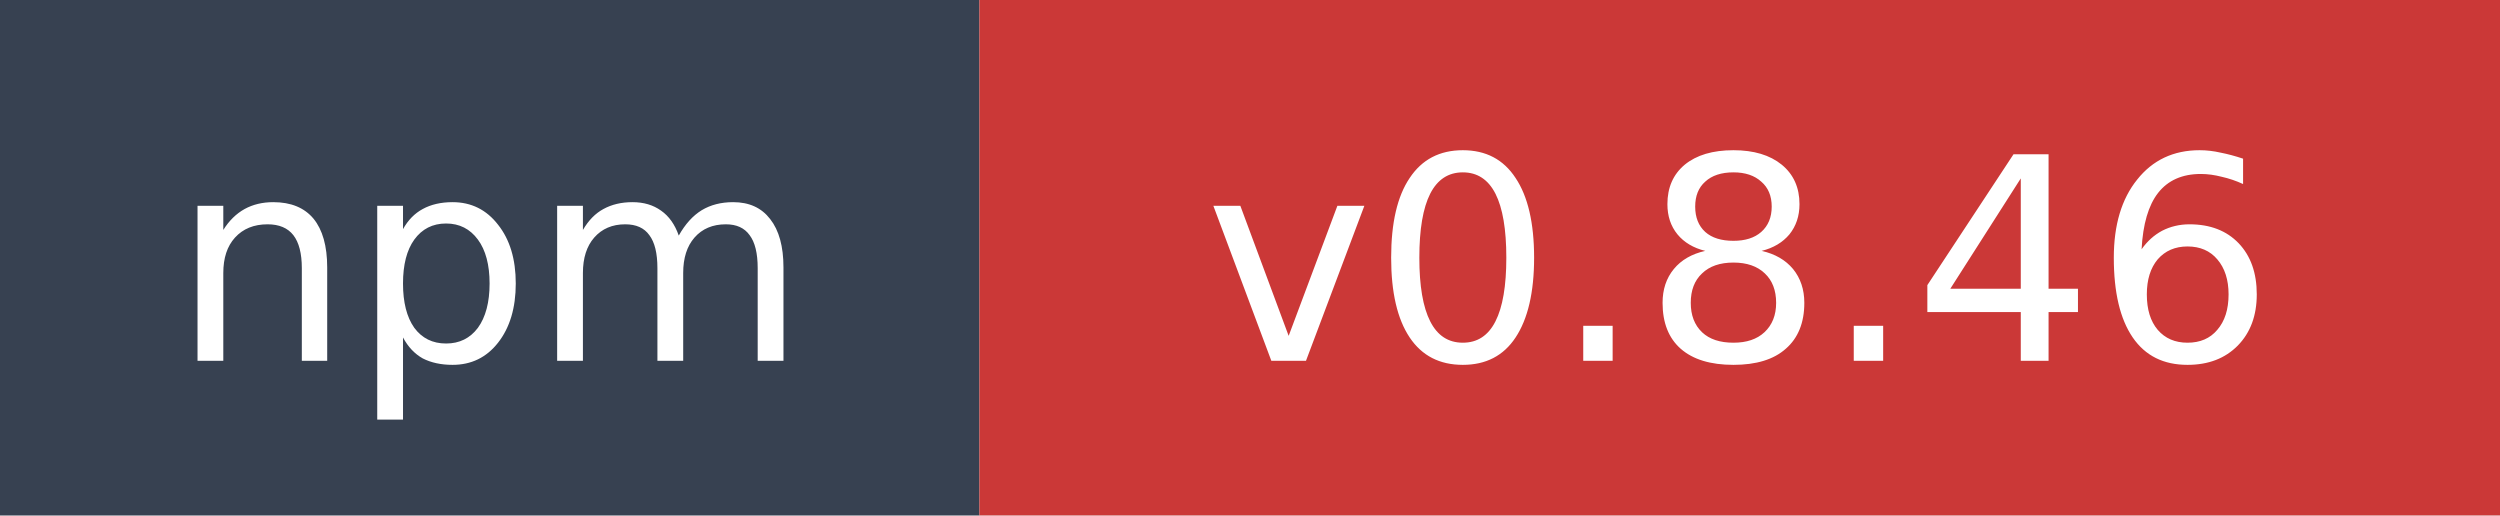
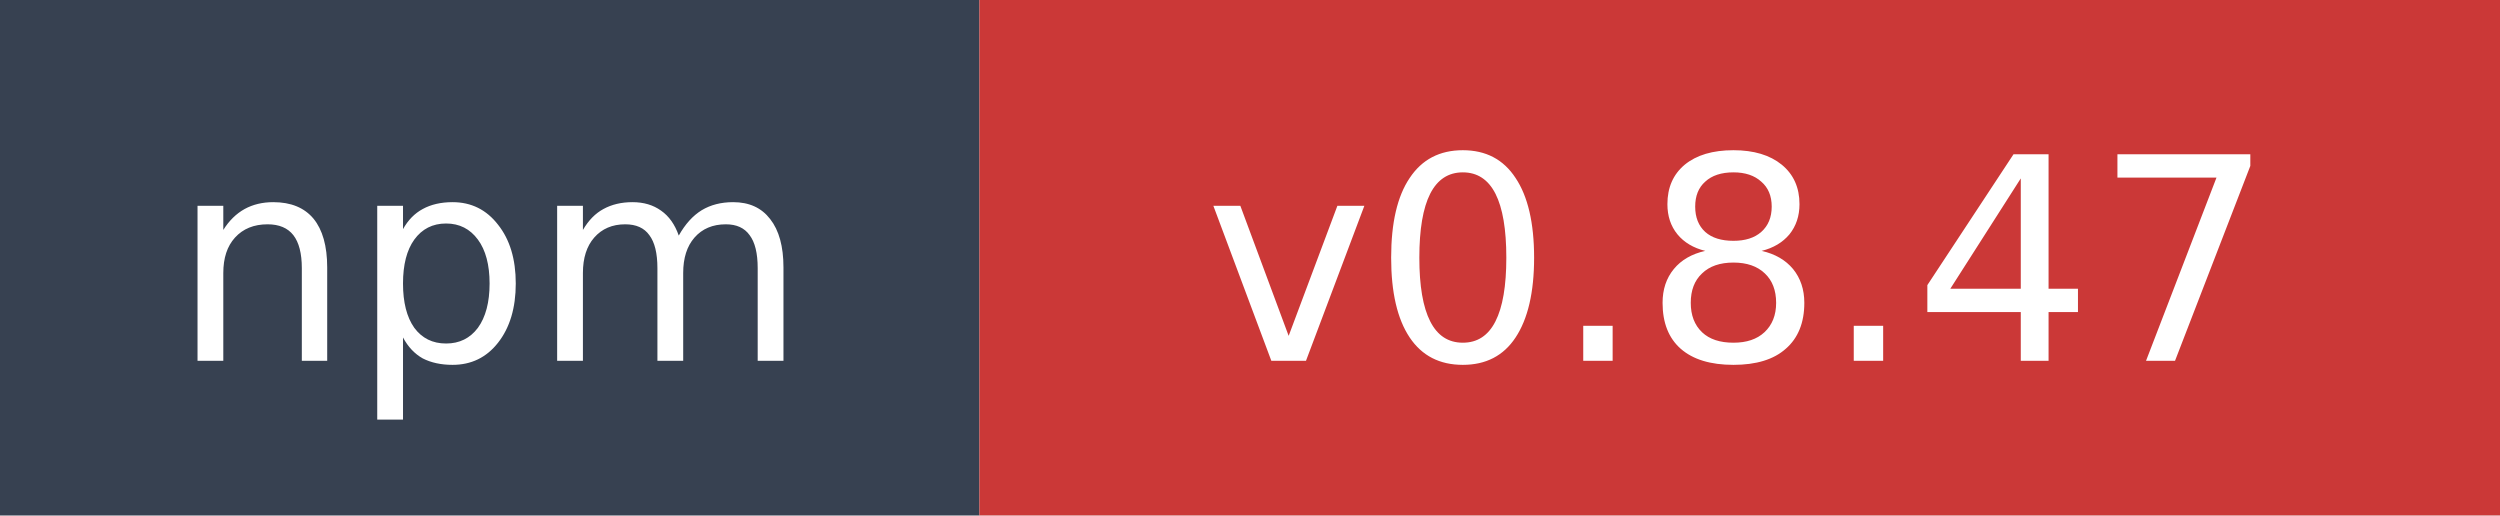
- <svg xmlns="http://www.w3.org/2000/svg" width="97" height="20" role="img" aria-label="npm: v0.8.46">
+ <svg xmlns="http://www.w3.org/2000/svg" width="97" height="20" role="img" aria-label="npm: v0.8.47">
  <rect width="38" height="20" fill="#374151" />
  <rect x="38" width="59" height="20" fill="#cb3837" />
  <text x="19" y="14" fill="#ffffff" font-family="Verdana,Geneva,DejaVu Sans,sans-serif" font-size="11" text-anchor="middle">npm</text>
-   <text x="67.5" y="14" fill="#ffffff" font-family="Verdana,Geneva,DejaVu Sans,sans-serif" font-size="11" text-anchor="middle">v0.8.46</text>
+   <text x="67.5" y="14" fill="#ffffff" font-family="Verdana,Geneva,DejaVu Sans,sans-serif" font-size="11" text-anchor="middle">v0.8.47</text>
</svg>
